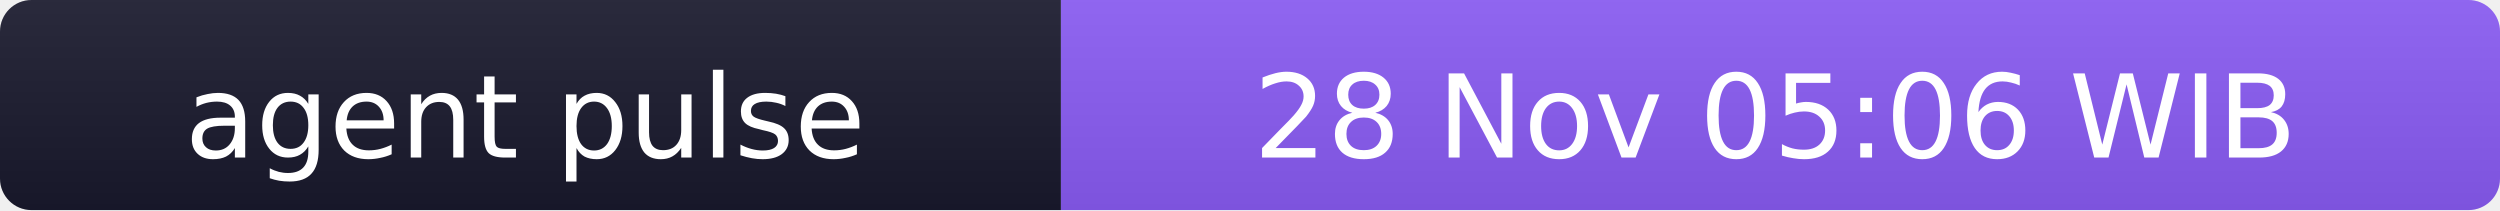
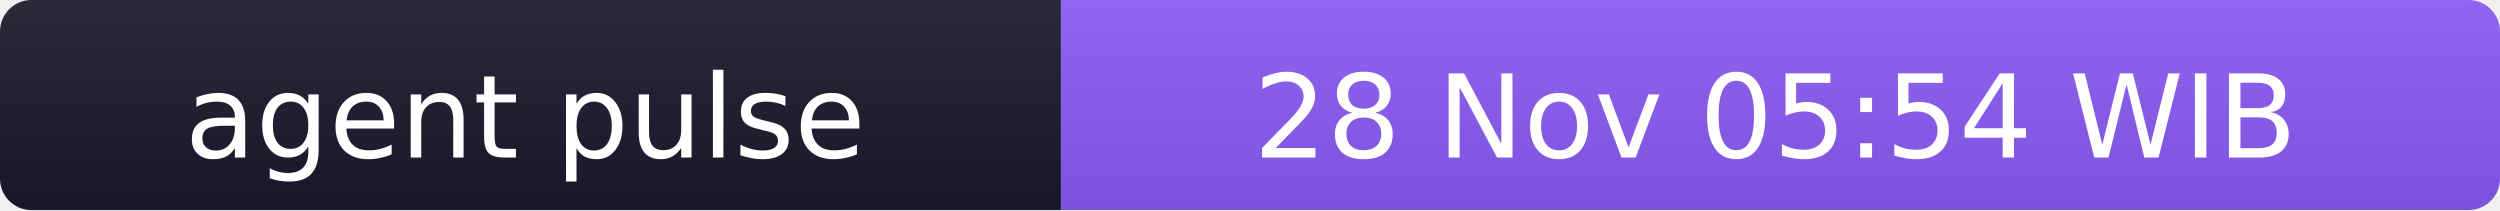
- <svg xmlns="http://www.w3.org/2000/svg" width="238" height="20" role="img" aria-label="agent pulse: 28 Nov 05:06 WIB">
+ <svg xmlns="http://www.w3.org/2000/svg" width="238" height="20" role="img" aria-label="agent pulse: 28 Nov 05:54 WIB">
  <linearGradient id="s" x2="0" y2="100%">
    <stop offset="0" stop-color="#bbb" stop-opacity=".1" />
    <stop offset="1" stop-opacity=".1" />
  </linearGradient>
  <clipPath id="r">
    <rect width="238" height="20" rx="3" fill="#fff" />
  </clipPath>
  <g clip-path="url(#r)">
    <rect width="101" height="20" fill="#1a1a2e" />
    <rect x="101" width="137" height="20" fill="#8b5cf6" />
    <rect width="238" height="20" fill="url(#s)" />
  </g>
  <g fill="#fff" text-anchor="middle" font-family="Verdana,Geneva,DejaVu Sans,sans-serif" font-size="11">
    <text x="50" y="15">agent pulse</text>
-     <text x="169" y="15">28 Nov 05:06 WIB</text>
+     <text x="169" y="15">28 Nov 05:54 WIB</text>
  </g>
</svg>
